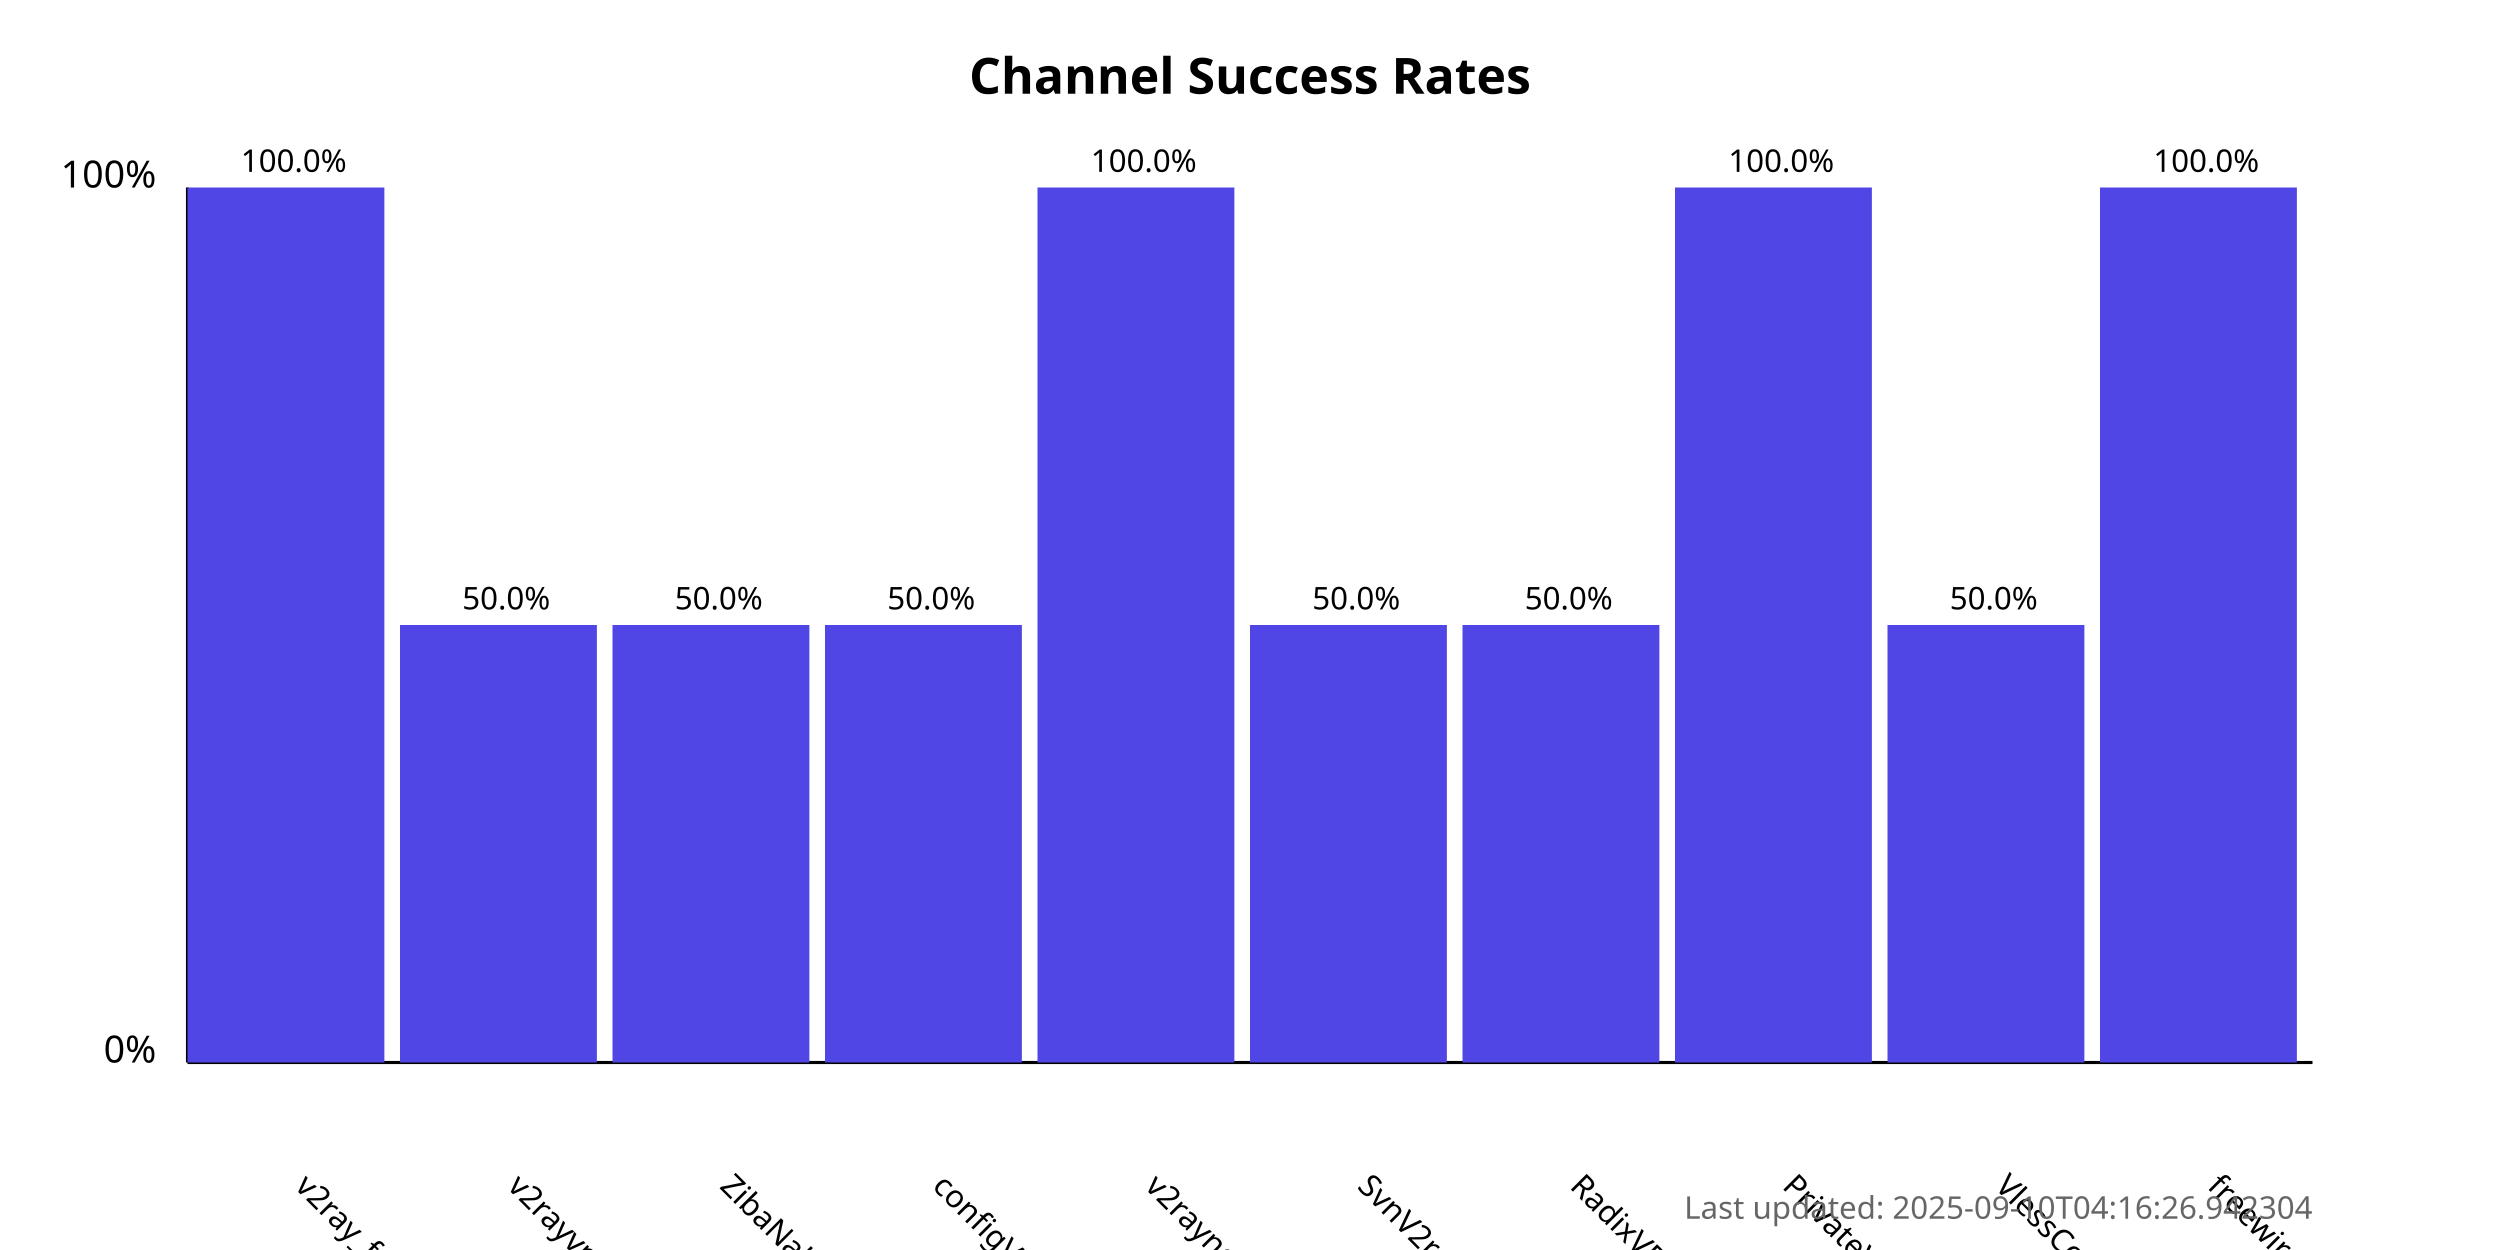
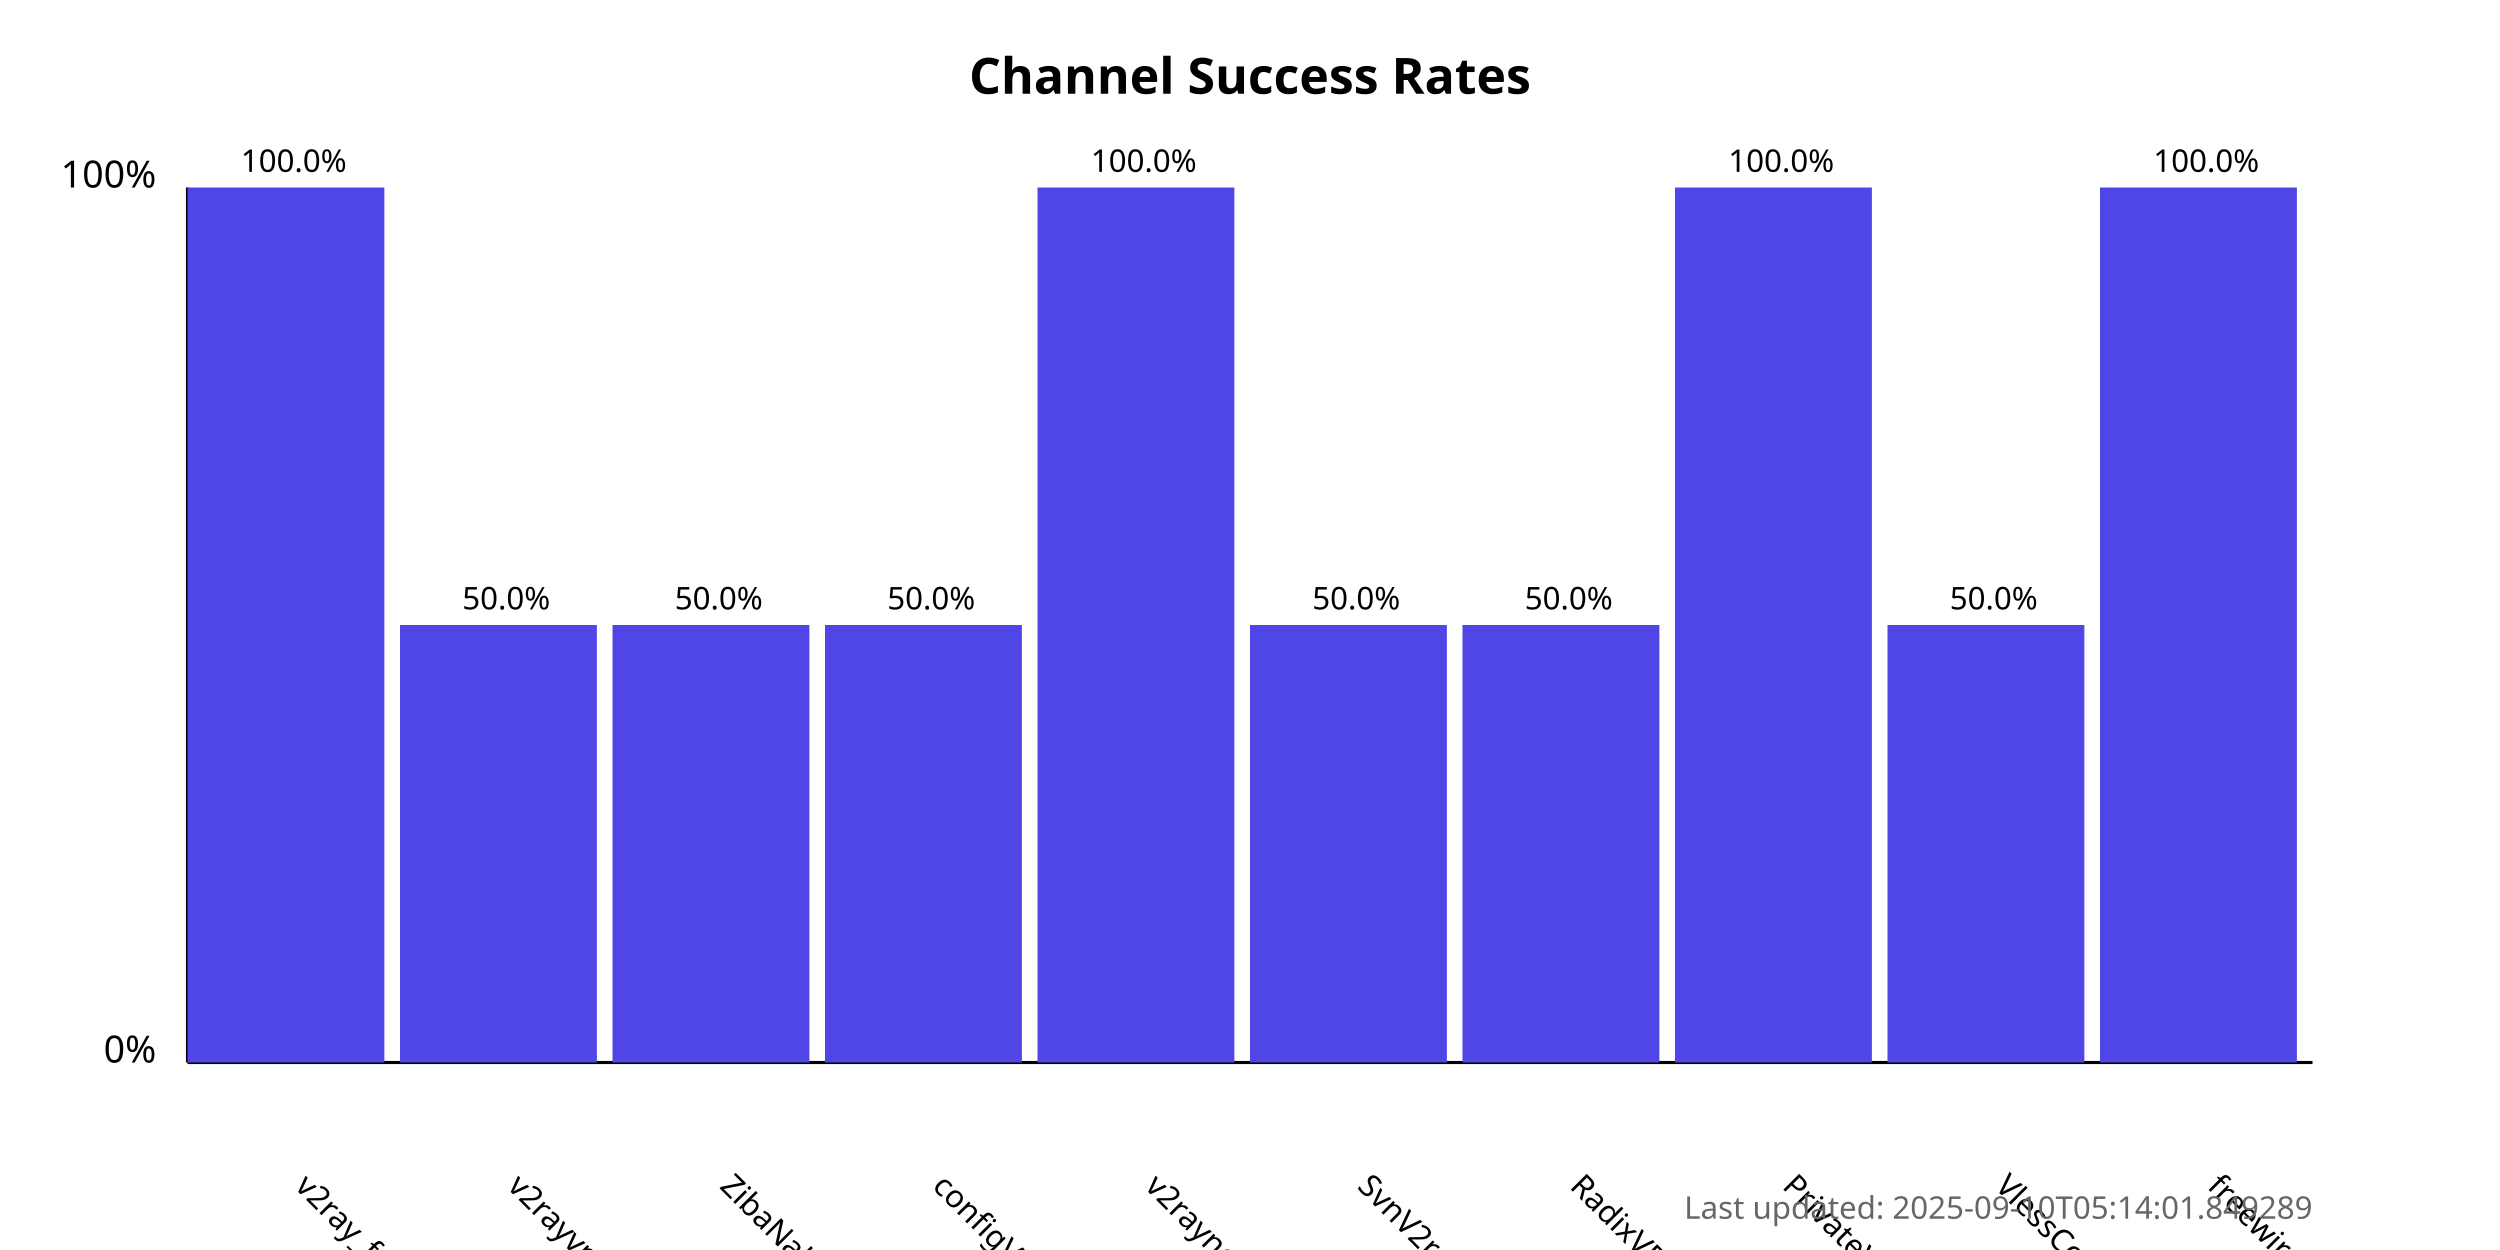
<svg xmlns="http://www.w3.org/2000/svg" width="800" height="400">
  <style>
            .chart-title { font: bold 16px sans-serif; }
            .axis-label { font: 12px sans-serif; }
            .tick-label { font: 10px sans-serif; }
            .bar { fill: #4f46e5; }
            .bar:hover { fill: #6366f1; }
            .timestamp { font: 10px sans-serif; fill: #666; }
        </style>
  <text x="400.0" y="30" text-anchor="middle" class="chart-title">
            Channel Success Rates
        </text>
  <line x1="60" y1="340" x2="60" y2="60" stroke="black" stroke-width="1" />
  <line x1="60" y1="340" x2="740" y2="340" stroke="black" stroke-width="1" />
  <text x="50" y="340" text-anchor="end" class="axis-label">0%</text>
  <text x="50" y="60" text-anchor="end" class="axis-label">100%</text>
  <g>
    <rect x="60" y="60.0" width="63.0" height="280.0" class="bar" />
    <text x="94.0" y="380" transform="rotate(45, 94.0, 380)" text-anchor="start" class="tick-label">
                v2ray_free_conf
            </text>
    <text x="94.0" y="55.0" text-anchor="middle" class="tick-label">
                100.0%
            </text>
  </g>
  <g>
    <rect x="128.0" y="200.0" width="63.0" height="140.0" class="bar" />
    <text x="162.0" y="380" transform="rotate(45, 162.0, 380)" text-anchor="start" class="tick-label">
                v2rayvpno
            </text>
    <text x="162.0" y="195.0" text-anchor="middle" class="tick-label">
                50.0%
            </text>
  </g>
  <g>
    <rect x="196.0" y="200.0" width="63.0" height="140.0" class="bar" />
    <text x="230.0" y="380" transform="rotate(45, 230.0, 380)" text-anchor="start" class="tick-label">
                ZibaNabz
            </text>
    <text x="230.0" y="195.0" text-anchor="middle" class="tick-label">
                50.0%
            </text>
  </g>
  <g>
    <rect x="264.0" y="200.0" width="63.0" height="140.0" class="bar" />
    <text x="298.0" y="380" transform="rotate(45, 298.0, 380)" text-anchor="start" class="tick-label">
                configV2rayForFree
            </text>
    <text x="298.0" y="195.0" text-anchor="middle" class="tick-label">
                50.0%
            </text>
  </g>
  <g>
    <rect x="332.0" y="60.0" width="63.0" height="280.0" class="bar" />
    <text x="366.0" y="380" transform="rotate(45, 366.0, 380)" text-anchor="start" class="tick-label">
                v2rayngvpn
            </text>
    <text x="366.0" y="55.0" text-anchor="middle" class="tick-label">
                100.0%
            </text>
  </g>
  <g>
    <rect x="400.0" y="200.0" width="63.0" height="140.0" class="bar" />
    <text x="434.0" y="380" transform="rotate(45, 434.0, 380)" text-anchor="start" class="tick-label">
                SvnV2ray
            </text>
    <text x="434.0" y="195.0" text-anchor="middle" class="tick-label">
                50.0%
            </text>
  </g>
  <g>
    <rect x="468.0" y="200.0" width="63.0" height="140.0" class="bar" />
    <text x="502.0" y="380" transform="rotate(45, 502.0, 380)" text-anchor="start" class="tick-label">
                RadixVPN
            </text>
    <text x="502.0" y="195.0" text-anchor="middle" class="tick-label">
                50.0%
            </text>
  </g>
  <g>
    <rect x="536.0" y="60.0" width="63.0" height="280.0" class="bar" />
    <text x="570.0" y="380" transform="rotate(45, 570.0, 380)" text-anchor="start" class="tick-label">
                PrivateVPNs
            </text>
    <text x="570.0" y="55.0" text-anchor="middle" class="tick-label">
                100.0%
            </text>
  </g>
  <g>
    <rect x="604.0" y="200.0" width="63.0" height="140.0" class="bar" />
    <text x="638.0" y="380" transform="rotate(45, 638.0, 380)" text-anchor="start" class="tick-label">
                VlessConfig
            </text>
    <text x="638.0" y="195.0" text-anchor="middle" class="tick-label">
                50.0%
            </text>
  </g>
  <g>
    <rect x="672.0" y="60.0" width="63.0" height="280.0" class="bar" />
    <text x="706.0" y="380" transform="rotate(45, 706.0, 380)" text-anchor="start" class="tick-label">
                freewireguard
            </text>
    <text x="706.0" y="55.0" text-anchor="middle" class="tick-label">
                100.0%
            </text>
  </g>
  <text x="740" y="390" text-anchor="end" class="timestamp">
-             Last updated: 2025-09-10T04:16:26.942304
+             Last updated: 2025-09-10T05:14:01.849289
        </text>
</svg>
